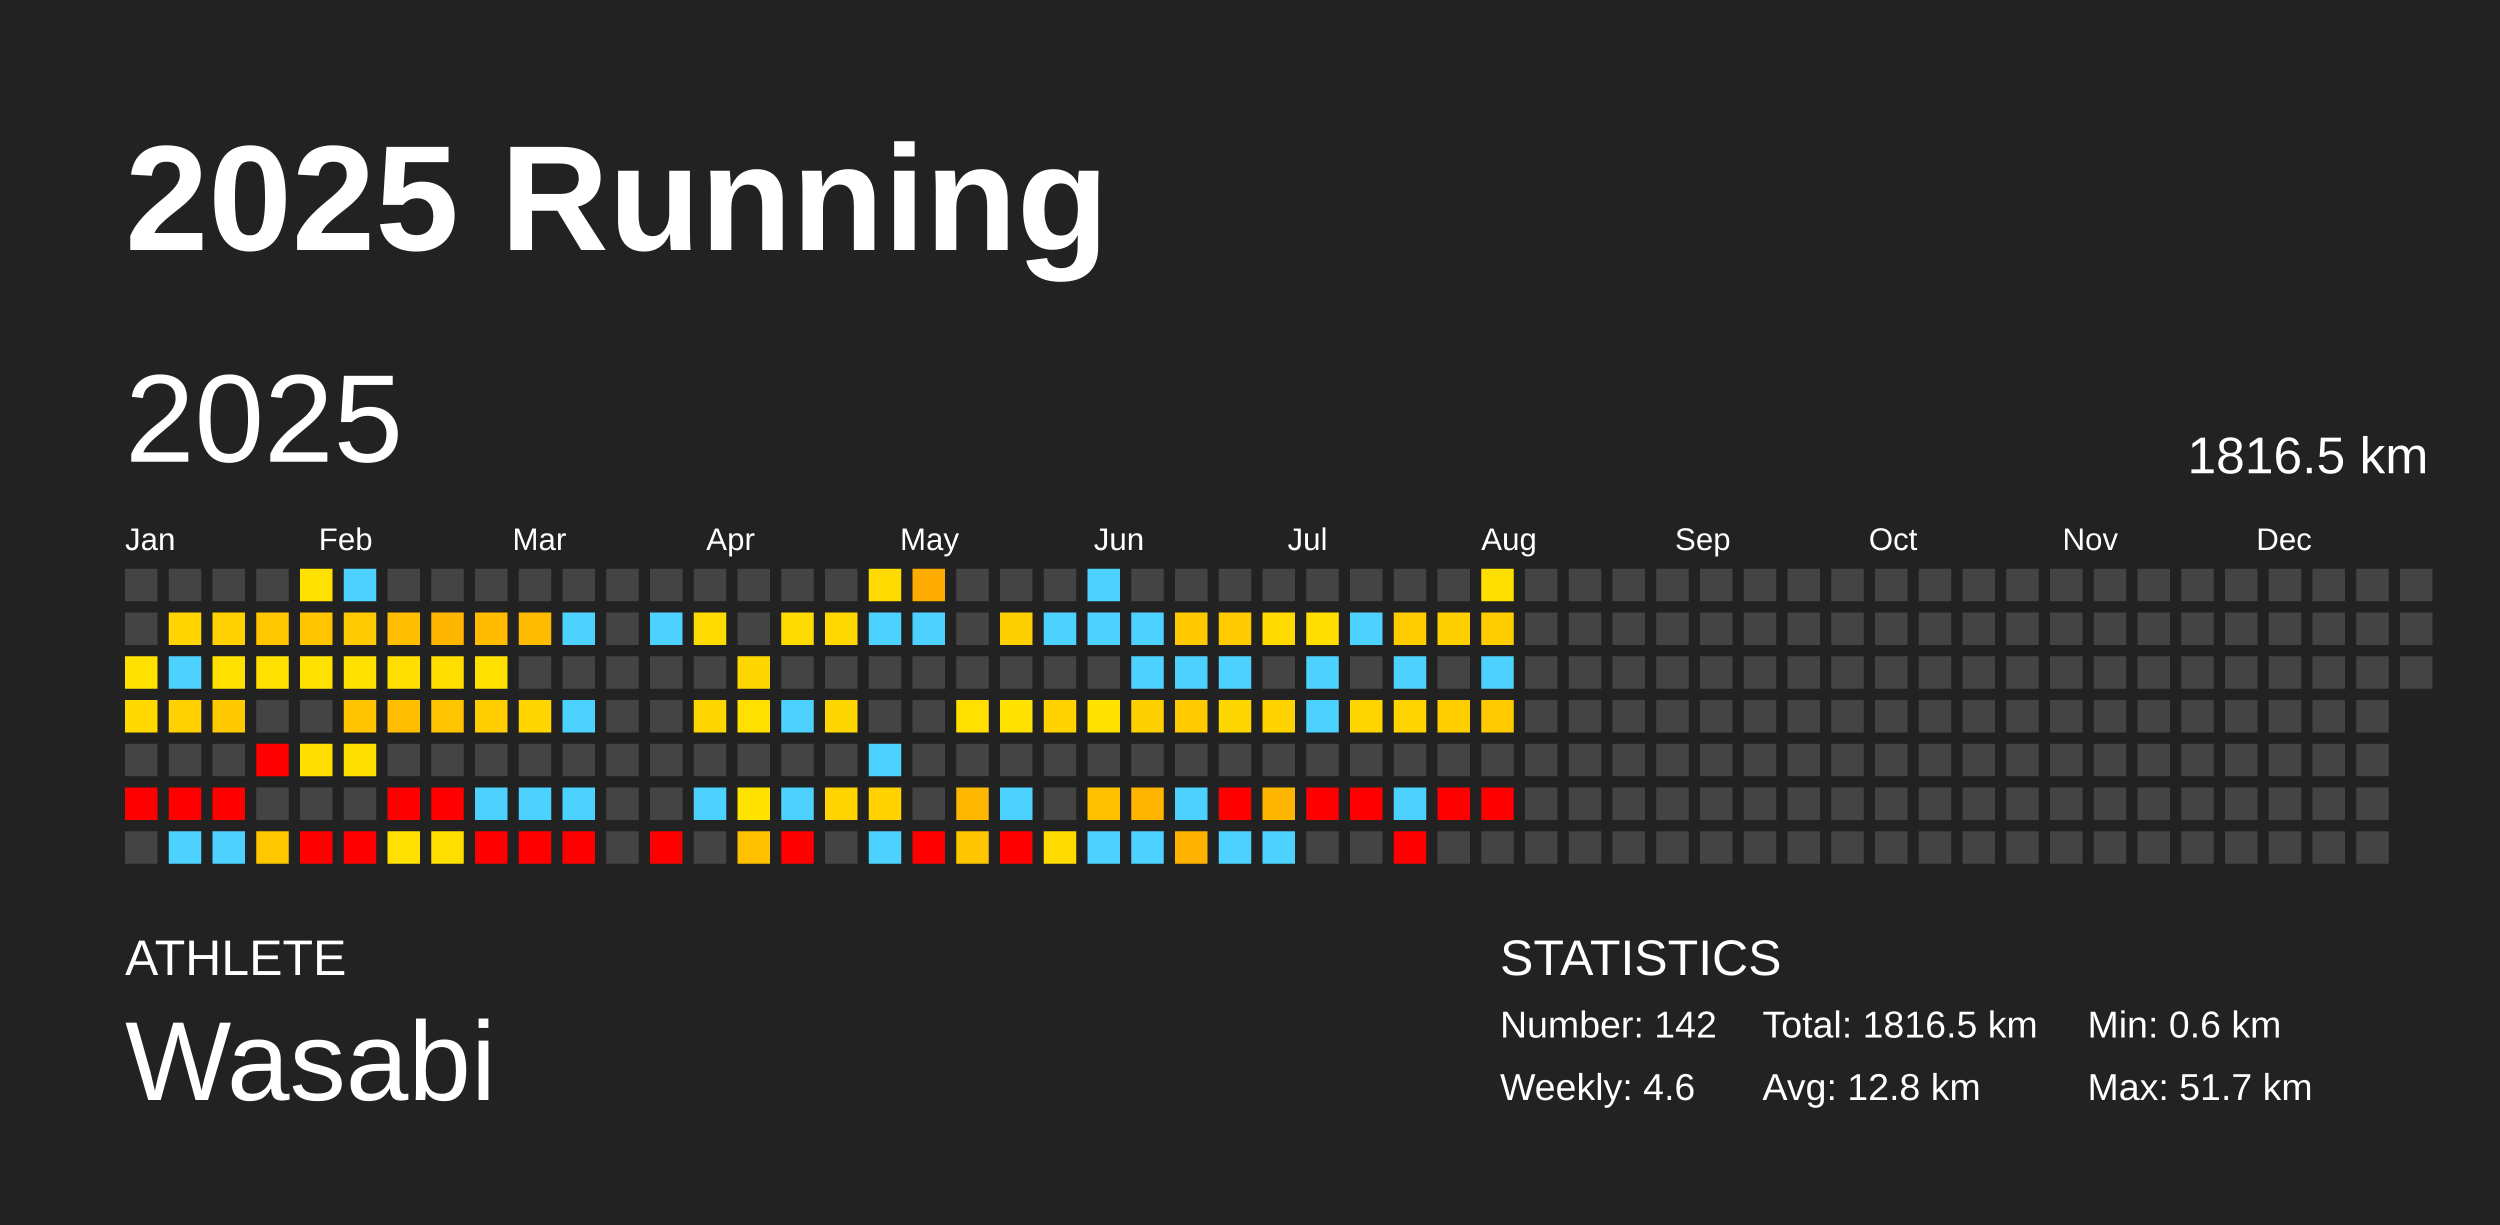
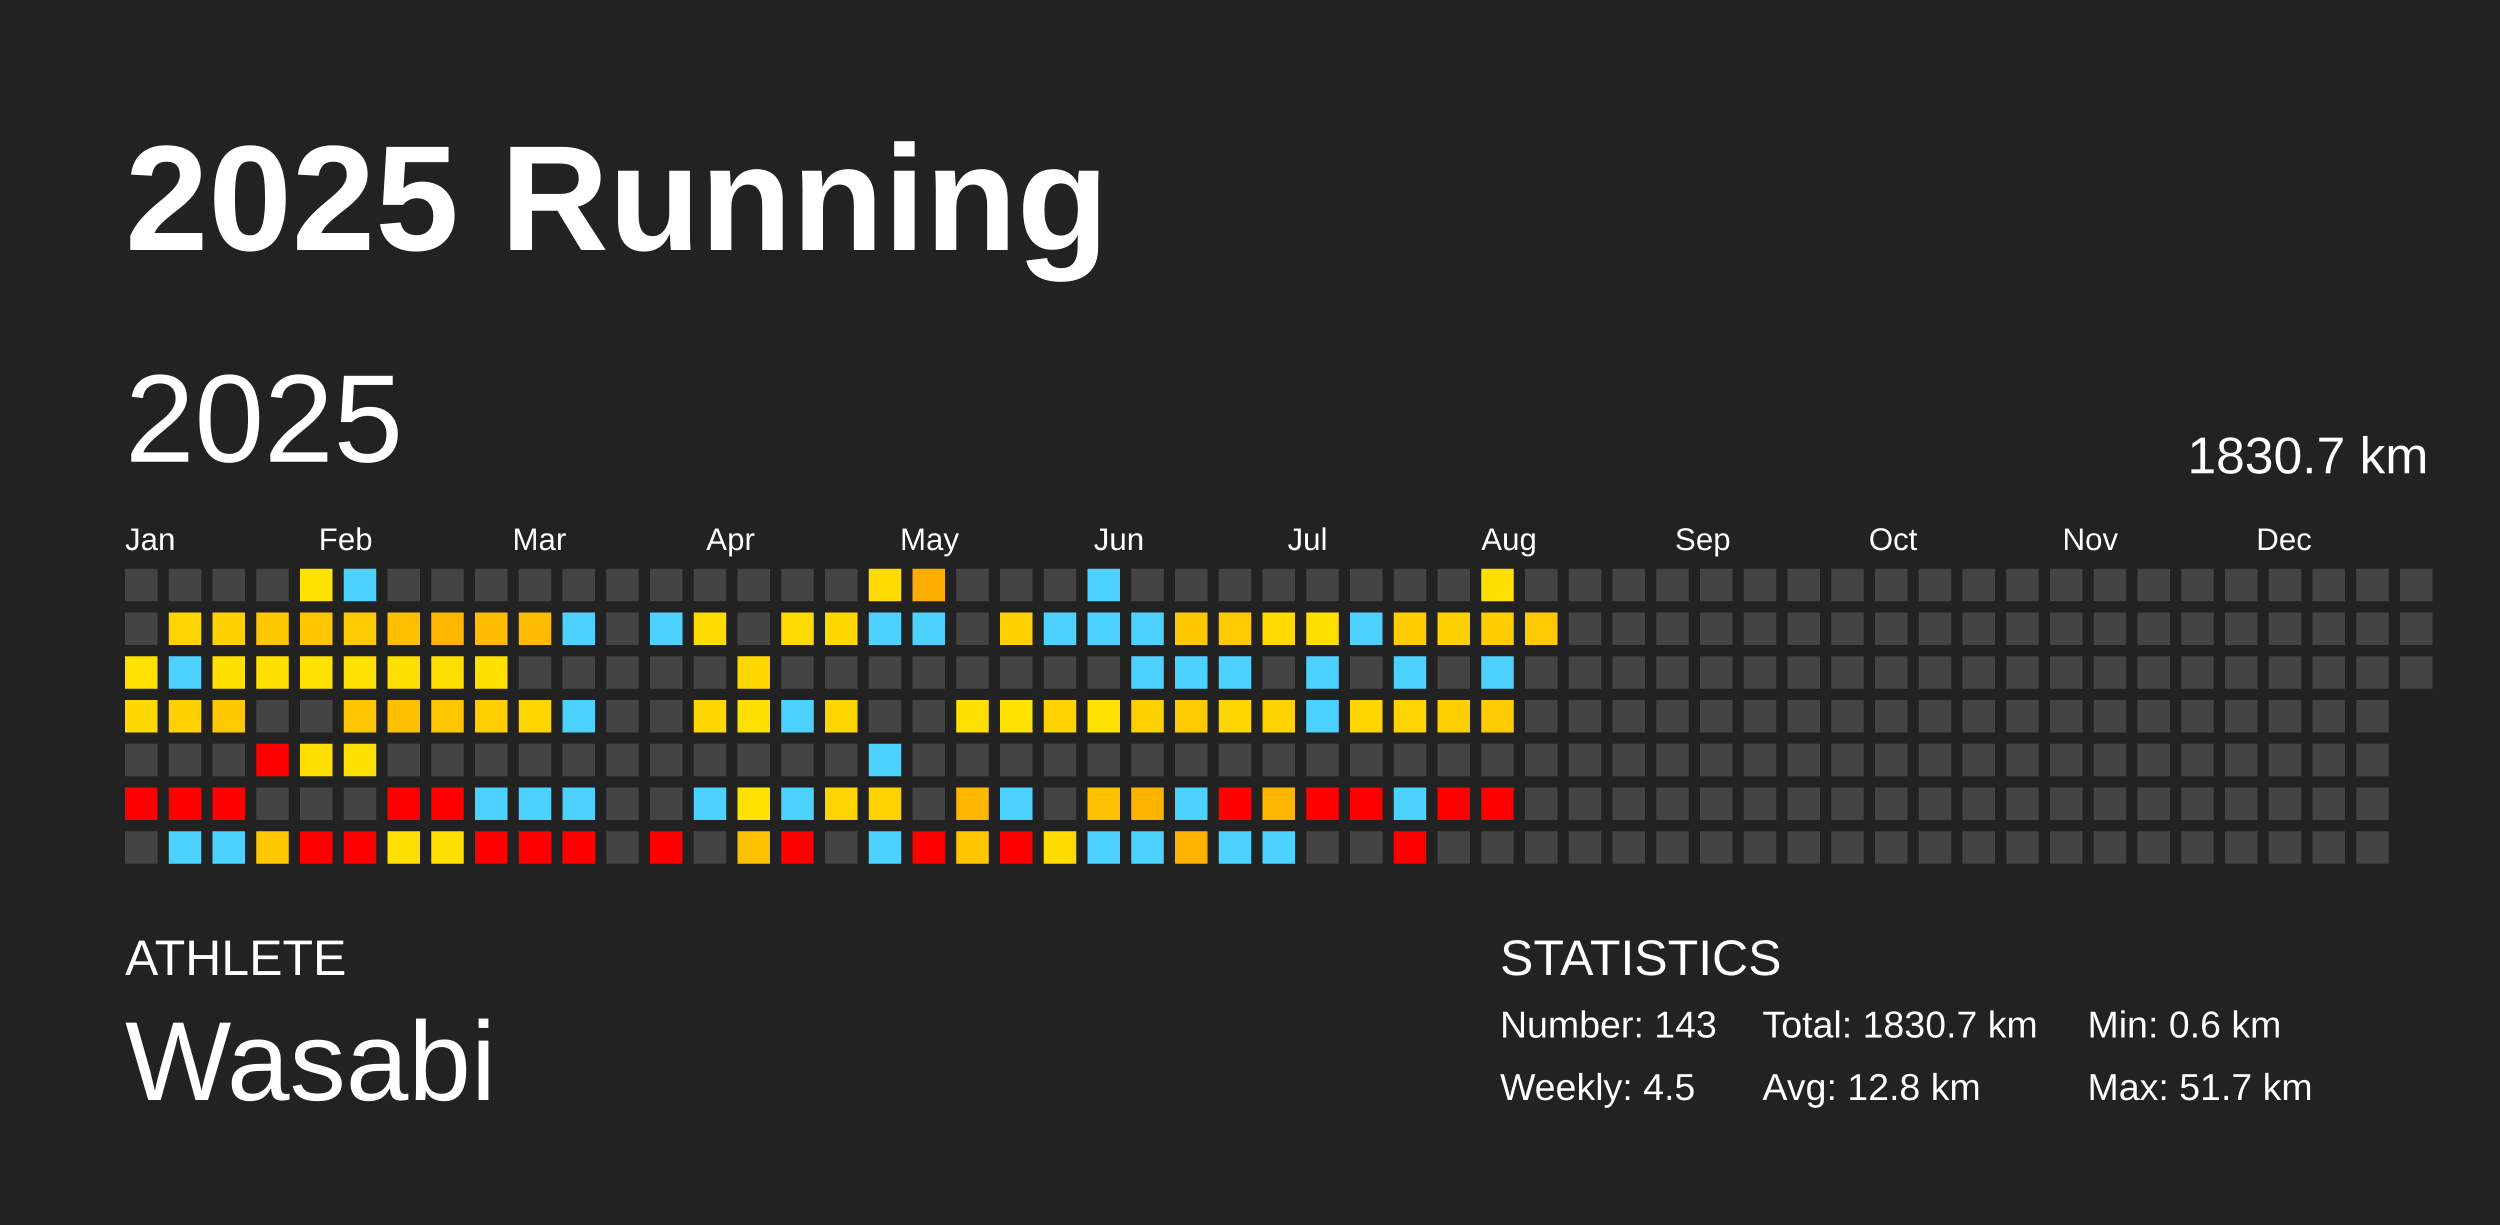
<svg xmlns="http://www.w3.org/2000/svg" baseProfile="full" height="98mm" version="1.1" viewBox="0,0,200,98" width="200mm">
  <defs />
  <rect fill="#222222" height="98" width="200" x="0" y="0" />
  <text fill="#FFFFFF" style="font-size:12px; font-family:Arial; font-weight:bold;" x="10" y="20">2025 Running</text>
  <text fill="#FFFFFF" style="font-size:4px; font-family:Arial" x="10" y="78">ATHLETE</text>
  <text fill="#FFFFFF" style="font-size:9px; font-family:Arial" x="10" y="88">Wasabi</text>
  <text fill="#FFFFFF" style="font-size:4px; font-family:Arial" x="120" y="78">STATISTICS</text>
-   <text fill="#FFFFFF" style="font-size:3px; font-family:Arial" x="120" y="83">Number: 142</text>
-   <text fill="#FFFFFF" style="font-size:3px; font-family:Arial" x="120" y="88">Weekly: 4.6</text>
-   <text fill="#FFFFFF" style="font-size:3px; font-family:Arial" x="141" y="83">Total: 1816.5 km</text>
+   <text fill="#FFFFFF" style="font-size:3px; font-family:Arial" x="120" y="83">Number: 143</text>
+   <text fill="#FFFFFF" style="font-size:3px; font-family:Arial" x="120" y="88">Weekly: 4.5</text>
+   <text fill="#FFFFFF" style="font-size:3px; font-family:Arial" x="141" y="83">Total: 1830.7 km</text>
  <text fill="#FFFFFF" style="font-size:3px; font-family:Arial" x="141" y="88">Avg: 12.8 km</text>
  <text fill="#FFFFFF" style="font-size:3px; font-family:Arial" x="167" y="83">Min: 0.6 km</text>
  <text fill="#FFFFFF" style="font-size:3px; font-family:Arial" x="167" y="88">Max: 51.7 km</text>
  <text dominant-baseline="hanging" fill="#FFFFFF" style="font-size:10.0px; font-family:Arial;" x="10" y="30">2025</text>
-   <text dominant-baseline="hanging" fill="#FFFFFF" style="font-size:4.125px; font-family:Arial;" x="175" y="35">1816.5 km</text>
+   <text dominant-baseline="hanging" fill="#FFFFFF" style="font-size:4.125px; font-family:Arial;" x="175" y="35">1830.7 km</text>
  <text fill="#FFFFFF" style="font-size:2.5px; font-family:Arial" x="10.0" y="44">Jan</text>
  <text fill="#FFFFFF" style="font-size:2.5px; font-family:Arial" x="25.5" y="44">Feb</text>
  <text fill="#FFFFFF" style="font-size:2.5px; font-family:Arial" x="41.0" y="44">Mar</text>
  <text fill="#FFFFFF" style="font-size:2.5px; font-family:Arial" x="56.5" y="44">Apr</text>
  <text fill="#FFFFFF" style="font-size:2.5px; font-family:Arial" x="72.0" y="44">May</text>
  <text fill="#FFFFFF" style="font-size:2.5px; font-family:Arial" x="87.5" y="44">Jun</text>
  <text fill="#FFFFFF" style="font-size:2.5px; font-family:Arial" x="103.0" y="44">Jul</text>
  <text fill="#FFFFFF" style="font-size:2.5px; font-family:Arial" x="118.5" y="44">Aug</text>
  <text fill="#FFFFFF" style="font-size:2.5px; font-family:Arial" x="134.0" y="44">Sep</text>
  <text fill="#FFFFFF" style="font-size:2.5px; font-family:Arial" x="149.5" y="44">Oct</text>
  <text fill="#FFFFFF" style="font-size:2.5px; font-family:Arial" x="165.0" y="44">Nov</text>
  <text fill="#FFFFFF" style="font-size:2.5px; font-family:Arial" x="180.5" y="44">Dec</text>
  <rect fill="#444444" height="2.6" width="2.6" x="10.0" y="45.5" />
  <rect fill="#444444" height="2.6" width="2.6" x="10.0" y="49.0" />
  <rect fill="#ffe100" height="2.6" width="2.6" x="10.0" y="52.5" />
  <rect fill="#ffd800" height="2.6" width="2.6" x="10.0" y="56.0" />
  <rect fill="#444444" height="2.6" width="2.6" x="10.0" y="59.5" />
  <rect fill="red" height="2.6" width="2.6" x="10.0" y="63.0" />
  <rect fill="#444444" height="2.6" width="2.6" x="10.0" y="66.5" />
  <rect fill="#444444" height="2.6" width="2.6" x="13.5" y="45.5" />
  <rect fill="#ffd400" height="2.6" width="2.6" x="13.5" y="49.0" />
  <rect fill="#4dd2ff" height="2.6" width="2.6" x="13.5" y="52.5" />
  <rect fill="#ffd100" height="2.6" width="2.6" x="13.5" y="56.0" />
  <rect fill="#444444" height="2.6" width="2.6" x="13.5" y="59.5" />
  <rect fill="red" height="2.6" width="2.6" x="13.5" y="63.0" />
  <rect fill="#4dd2ff" height="2.6" width="2.6" x="13.5" y="66.5" />
  <rect fill="#444444" height="2.6" width="2.6" x="17.0" y="45.5" />
  <rect fill="#ffd100" height="2.6" width="2.6" x="17.0" y="49.0" />
  <rect fill="#ffe000" height="2.6" width="2.6" x="17.0" y="52.5" />
  <rect fill="#ffc900" height="2.6" width="2.6" x="17.0" y="56.0" />
  <rect fill="#444444" height="2.6" width="2.6" x="17.0" y="59.5" />
  <rect fill="red" height="2.6" width="2.6" x="17.0" y="63.0" />
  <rect fill="#4dd2ff" height="2.6" width="2.6" x="17.0" y="66.5" />
  <rect fill="#444444" height="2.6" width="2.6" x="20.5" y="45.5" />
  <rect fill="#ffc700" height="2.6" width="2.6" x="20.5" y="49.0" />
  <rect fill="#ffe000" height="2.6" width="2.6" x="20.5" y="52.5" />
  <rect fill="#444444" height="2.6" width="2.6" x="20.5" y="56.0" />
  <rect fill="red" height="2.6" width="2.6" x="20.5" y="59.5" />
  <rect fill="#444444" height="2.6" width="2.6" x="20.5" y="63.0" />
  <rect fill="#ffc700" height="2.6" width="2.6" x="20.5" y="66.5" />
  <rect fill="#ffe200" height="2.6" width="2.6" x="24.0" y="45.5" />
  <rect fill="#ffc600" height="2.6" width="2.6" x="24.0" y="49.0" />
  <rect fill="#ffe100" height="2.6" width="2.6" x="24.0" y="52.5" />
  <rect fill="#444444" height="2.6" width="2.6" x="24.0" y="56.0" />
  <rect fill="#ffde00" height="2.6" width="2.6" x="24.0" y="59.5" />
  <rect fill="#444444" height="2.6" width="2.6" x="24.0" y="63.0" />
  <rect fill="red" height="2.6" width="2.6" x="24.0" y="66.5" />
  <rect fill="#4dd2ff" height="2.6" width="2.6" x="27.5" y="45.5" />
  <rect fill="#ffca00" height="2.6" width="2.6" x="27.5" y="49.0" />
  <rect fill="#ffe100" height="2.6" width="2.6" x="27.5" y="52.5" />
  <rect fill="#ffc500" height="2.6" width="2.6" x="27.5" y="56.0" />
  <rect fill="#ffdf00" height="2.6" width="2.6" x="27.5" y="59.5" />
  <rect fill="#444444" height="2.6" width="2.6" x="27.5" y="63.0" />
  <rect fill="red" height="2.6" width="2.6" x="27.5" y="66.5" />
  <rect fill="#444444" height="2.6" width="2.6" x="31.0" y="45.5" />
  <rect fill="#ffbe00" height="2.6" width="2.6" x="31.0" y="49.0" />
  <rect fill="#ffdf00" height="2.6" width="2.6" x="31.0" y="52.5" />
  <rect fill="#ffbe00" height="2.6" width="2.6" x="31.0" y="56.0" />
  <rect fill="#444444" height="2.6" width="2.6" x="31.0" y="59.5" />
  <rect fill="red" height="2.6" width="2.6" x="31.0" y="63.0" />
  <rect fill="#ffe000" height="2.6" width="2.6" x="31.0" y="66.5" />
  <rect fill="#444444" height="2.6" width="2.6" x="34.5" y="45.5" />
  <rect fill="#ffb600" height="2.6" width="2.6" x="34.5" y="49.0" />
  <rect fill="#ffde00" height="2.6" width="2.6" x="34.5" y="52.5" />
  <rect fill="#ffc500" height="2.6" width="2.6" x="34.5" y="56.0" />
  <rect fill="#444444" height="2.6" width="2.6" x="34.5" y="59.5" />
  <rect fill="red" height="2.6" width="2.6" x="34.5" y="63.0" />
  <rect fill="#ffdf00" height="2.6" width="2.6" x="34.5" y="66.5" />
  <rect fill="#444444" height="2.6" width="2.6" x="38.0" y="45.5" />
  <rect fill="#ffbc00" height="2.6" width="2.6" x="38.0" y="49.0" />
  <rect fill="#ffe000" height="2.6" width="2.6" x="38.0" y="52.5" />
  <rect fill="#ffce00" height="2.6" width="2.6" x="38.0" y="56.0" />
  <rect fill="#444444" height="2.6" width="2.6" x="38.0" y="59.5" />
  <rect fill="#4dd2ff" height="2.6" width="2.6" x="38.0" y="63.0" />
  <rect fill="red" height="2.6" width="2.6" x="38.0" y="66.5" />
  <rect fill="#444444" height="2.6" width="2.6" x="41.5" y="45.5" />
  <rect fill="#ffbb00" height="2.6" width="2.6" x="41.5" y="49.0" />
  <rect fill="#444444" height="2.6" width="2.6" x="41.5" y="52.5" />
  <rect fill="#ffd600" height="2.6" width="2.6" x="41.5" y="56.0" />
  <rect fill="#444444" height="2.6" width="2.6" x="41.5" y="59.5" />
  <rect fill="#4dd2ff" height="2.6" width="2.6" x="41.5" y="63.0" />
  <rect fill="red" height="2.6" width="2.6" x="41.5" y="66.5" />
  <rect fill="#444444" height="2.6" width="2.6" x="45.0" y="45.5" />
  <rect fill="#4dd2ff" height="2.6" width="2.6" x="45.0" y="49.0" />
  <rect fill="#444444" height="2.6" width="2.6" x="45.0" y="52.5" />
  <rect fill="#4dd2ff" height="2.6" width="2.6" x="45.0" y="56.0" />
  <rect fill="#444444" height="2.6" width="2.6" x="45.0" y="59.5" />
  <rect fill="#4dd2ff" height="2.6" width="2.6" x="45.0" y="63.0" />
  <rect fill="red" height="2.6" width="2.6" x="45.0" y="66.5" />
  <rect fill="#444444" height="2.6" width="2.6" x="48.5" y="45.5" />
  <rect fill="#444444" height="2.6" width="2.6" x="48.5" y="49.0" />
  <rect fill="#444444" height="2.6" width="2.6" x="48.5" y="52.5" />
  <rect fill="#444444" height="2.6" width="2.6" x="48.5" y="56.0" />
  <rect fill="#444444" height="2.6" width="2.6" x="48.5" y="59.5" />
  <rect fill="#444444" height="2.6" width="2.6" x="48.5" y="63.0" />
  <rect fill="#444444" height="2.6" width="2.6" x="48.5" y="66.5" />
  <rect fill="#444444" height="2.6" width="2.6" x="52.0" y="45.5" />
  <rect fill="#4dd2ff" height="2.6" width="2.6" x="52.0" y="49.0" />
  <rect fill="#444444" height="2.6" width="2.6" x="52.0" y="52.5" />
  <rect fill="#444444" height="2.6" width="2.6" x="52.0" y="56.0" />
  <rect fill="#444444" height="2.6" width="2.6" x="52.0" y="59.5" />
  <rect fill="#444444" height="2.6" width="2.6" x="52.0" y="63.0" />
  <rect fill="red" height="2.6" width="2.6" x="52.0" y="66.5" />
  <rect fill="#444444" height="2.6" width="2.6" x="55.5" y="45.5" />
  <rect fill="#ffdc00" height="2.6" width="2.6" x="55.5" y="49.0" />
  <rect fill="#444444" height="2.6" width="2.6" x="55.5" y="52.5" />
  <rect fill="#ffd700" height="2.6" width="2.6" x="55.5" y="56.0" />
  <rect fill="#444444" height="2.6" width="2.6" x="55.5" y="59.5" />
  <rect fill="#4dd2ff" height="2.6" width="2.6" x="55.5" y="63.0" />
  <rect fill="#444444" height="2.6" width="2.6" x="55.5" y="66.5" />
  <rect fill="#444444" height="2.6" width="2.6" x="59.0" y="45.5" />
  <rect fill="#444444" height="2.6" width="2.6" x="59.0" y="49.0" />
  <rect fill="#ffd700" height="2.6" width="2.6" x="59.0" y="52.5" />
  <rect fill="#ffe000" height="2.6" width="2.6" x="59.0" y="56.0" />
  <rect fill="#444444" height="2.6" width="2.6" x="59.0" y="59.5" />
  <rect fill="#ffe200" height="2.6" width="2.6" x="59.0" y="63.0" />
  <rect fill="#ffc100" height="2.6" width="2.6" x="59.0" y="66.5" />
  <rect fill="#444444" height="2.6" width="2.6" x="62.5" y="45.5" />
  <rect fill="#ffda00" height="2.6" width="2.6" x="62.5" y="49.0" />
  <rect fill="#444444" height="2.6" width="2.6" x="62.5" y="52.5" />
  <rect fill="#4dd2ff" height="2.6" width="2.6" x="62.5" y="56.0" />
  <rect fill="#444444" height="2.6" width="2.6" x="62.5" y="59.5" />
  <rect fill="#4dd2ff" height="2.6" width="2.6" x="62.5" y="63.0" />
  <rect fill="red" height="2.6" width="2.6" x="62.5" y="66.5" />
  <rect fill="#444444" height="2.6" width="2.6" x="66.0" y="45.5" />
  <rect fill="#ffd800" height="2.6" width="2.6" x="66.0" y="49.0" />
  <rect fill="#444444" height="2.6" width="2.6" x="66.0" y="52.5" />
  <rect fill="#ffd700" height="2.6" width="2.6" x="66.0" y="56.0" />
  <rect fill="#444444" height="2.6" width="2.6" x="66.0" y="59.5" />
  <rect fill="#ffd400" height="2.6" width="2.6" x="66.0" y="63.0" />
  <rect fill="#444444" height="2.6" width="2.6" x="66.0" y="66.5" />
  <rect fill="#ffda00" height="2.6" width="2.6" x="69.5" y="45.5" />
  <rect fill="#4dd2ff" height="2.6" width="2.6" x="69.5" y="49.0" />
  <rect fill="#444444" height="2.6" width="2.6" x="69.5" y="52.5" />
  <rect fill="#444444" height="2.6" width="2.6" x="69.5" y="56.0" />
  <rect fill="#4dd2ff" height="2.6" width="2.6" x="69.5" y="59.5" />
  <rect fill="#ffd200" height="2.6" width="2.6" x="69.5" y="63.0" />
  <rect fill="#4dd2ff" height="2.6" width="2.6" x="69.5" y="66.5" />
  <rect fill="#ffac00" height="2.6" width="2.6" x="73.0" y="45.5" />
  <rect fill="#4dd2ff" height="2.6" width="2.6" x="73.0" y="49.0" />
  <rect fill="#444444" height="2.6" width="2.6" x="73.0" y="52.5" />
  <rect fill="#444444" height="2.6" width="2.6" x="73.0" y="56.0" />
  <rect fill="#444444" height="2.6" width="2.6" x="73.0" y="59.5" />
  <rect fill="#444444" height="2.6" width="2.6" x="73.0" y="63.0" />
  <rect fill="red" height="2.6" width="2.6" x="73.0" y="66.5" />
  <rect fill="#444444" height="2.6" width="2.6" x="76.5" y="45.5" />
  <rect fill="#444444" height="2.6" width="2.6" x="76.5" y="49.0" />
  <rect fill="#444444" height="2.6" width="2.6" x="76.5" y="52.5" />
  <rect fill="#ffe000" height="2.6" width="2.6" x="76.5" y="56.0" />
  <rect fill="#444444" height="2.6" width="2.6" x="76.5" y="59.5" />
  <rect fill="#ffb700" height="2.6" width="2.6" x="76.5" y="63.0" />
  <rect fill="#ffc600" height="2.6" width="2.6" x="76.5" y="66.5" />
  <rect fill="#444444" height="2.6" width="2.6" x="80.0" y="45.5" />
  <rect fill="#ffd000" height="2.6" width="2.6" x="80.0" y="49.0" />
  <rect fill="#444444" height="2.6" width="2.6" x="80.0" y="52.5" />
  <rect fill="#ffe200" height="2.6" width="2.6" x="80.0" y="56.0" />
  <rect fill="#444444" height="2.6" width="2.6" x="80.0" y="59.5" />
  <rect fill="#4dd2ff" height="2.6" width="2.6" x="80.0" y="63.0" />
  <rect fill="red" height="2.6" width="2.6" x="80.0" y="66.5" />
  <rect fill="#444444" height="2.6" width="2.6" x="83.5" y="45.5" />
  <rect fill="#4dd2ff" height="2.6" width="2.6" x="83.5" y="49.0" />
  <rect fill="#444444" height="2.6" width="2.6" x="83.5" y="52.5" />
  <rect fill="#ffd200" height="2.6" width="2.6" x="83.5" y="56.0" />
  <rect fill="#444444" height="2.6" width="2.6" x="83.5" y="59.5" />
  <rect fill="#444444" height="2.6" width="2.6" x="83.5" y="63.0" />
  <rect fill="#ffdb00" height="2.6" width="2.6" x="83.5" y="66.5" />
  <rect fill="#4dd2ff" height="2.6" width="2.6" x="87.0" y="45.5" />
  <rect fill="#4dd2ff" height="2.6" width="2.6" x="87.0" y="49.0" />
  <rect fill="#444444" height="2.6" width="2.6" x="87.0" y="52.5" />
  <rect fill="#ffe200" height="2.6" width="2.6" x="87.0" y="56.0" />
  <rect fill="#444444" height="2.6" width="2.6" x="87.0" y="59.5" />
  <rect fill="#ffc100" height="2.6" width="2.6" x="87.0" y="63.0" />
  <rect fill="#4dd2ff" height="2.6" width="2.6" x="87.0" y="66.5" />
  <rect fill="#444444" height="2.6" width="2.6" x="90.5" y="45.5" />
  <rect fill="#4dd2ff" height="2.6" width="2.6" x="90.5" y="49.0" />
  <rect fill="#4dd2ff" height="2.6" width="2.6" x="90.5" y="52.5" />
  <rect fill="#ffd000" height="2.6" width="2.6" x="90.5" y="56.0" />
  <rect fill="#444444" height="2.6" width="2.6" x="90.5" y="59.5" />
  <rect fill="#ffb400" height="2.6" width="2.6" x="90.5" y="63.0" />
  <rect fill="#4dd2ff" height="2.6" width="2.6" x="90.5" y="66.5" />
  <rect fill="#444444" height="2.6" width="2.6" x="94.0" y="45.5" />
  <rect fill="#ffc900" height="2.6" width="2.6" x="94.0" y="49.0" />
  <rect fill="#4dd2ff" height="2.6" width="2.6" x="94.0" y="52.5" />
  <rect fill="#ffcb00" height="2.6" width="2.6" x="94.0" y="56.0" />
  <rect fill="#444444" height="2.6" width="2.6" x="94.0" y="59.5" />
  <rect fill="#4dd2ff" height="2.6" width="2.6" x="94.0" y="63.0" />
  <rect fill="#ffb300" height="2.6" width="2.6" x="94.0" y="66.5" />
  <rect fill="#444444" height="2.6" width="2.6" x="97.5" y="45.5" />
  <rect fill="#ffca00" height="2.6" width="2.6" x="97.5" y="49.0" />
  <rect fill="#4dd2ff" height="2.6" width="2.6" x="97.5" y="52.5" />
  <rect fill="#ffd700" height="2.6" width="2.6" x="97.5" y="56.0" />
  <rect fill="#444444" height="2.6" width="2.6" x="97.5" y="59.5" />
  <rect fill="red" height="2.6" width="2.6" x="97.5" y="63.0" />
  <rect fill="#4dd2ff" height="2.6" width="2.6" x="97.5" y="66.5" />
  <rect fill="#444444" height="2.6" width="2.6" x="101.0" y="45.5" />
  <rect fill="#ffd900" height="2.6" width="2.6" x="101.0" y="49.0" />
  <rect fill="#444444" height="2.6" width="2.6" x="101.0" y="52.5" />
  <rect fill="#ffd300" height="2.6" width="2.6" x="101.0" y="56.0" />
  <rect fill="#444444" height="2.6" width="2.6" x="101.0" y="59.5" />
  <rect fill="#ffb600" height="2.6" width="2.6" x="101.0" y="63.0" />
  <rect fill="#4dd2ff" height="2.6" width="2.6" x="101.0" y="66.5" />
  <rect fill="#444444" height="2.6" width="2.6" x="104.5" y="45.5" />
  <rect fill="#ffde00" height="2.6" width="2.6" x="104.5" y="49.0" />
  <rect fill="#4dd2ff" height="2.6" width="2.6" x="104.5" y="52.5" />
  <rect fill="#4dd2ff" height="2.6" width="2.6" x="104.5" y="56.0" />
  <rect fill="#444444" height="2.6" width="2.6" x="104.5" y="59.5" />
  <rect fill="red" height="2.6" width="2.6" x="104.5" y="63.0" />
  <rect fill="#444444" height="2.6" width="2.6" x="104.5" y="66.5" />
  <rect fill="#444444" height="2.6" width="2.6" x="108.0" y="45.5" />
  <rect fill="#4dd2ff" height="2.6" width="2.6" x="108.0" y="49.0" />
  <rect fill="#444444" height="2.6" width="2.6" x="108.0" y="52.5" />
  <rect fill="#ffd500" height="2.6" width="2.6" x="108.0" y="56.0" />
  <rect fill="#444444" height="2.6" width="2.6" x="108.0" y="59.5" />
  <rect fill="red" height="2.6" width="2.6" x="108.0" y="63.0" />
  <rect fill="#444444" height="2.6" width="2.6" x="108.0" y="66.5" />
  <rect fill="#444444" height="2.6" width="2.6" x="111.5" y="45.5" />
  <rect fill="#ffcc00" height="2.6" width="2.6" x="111.5" y="49.0" />
  <rect fill="#4dd2ff" height="2.6" width="2.6" x="111.5" y="52.5" />
  <rect fill="#ffd400" height="2.6" width="2.6" x="111.5" y="56.0" />
  <rect fill="#444444" height="2.6" width="2.6" x="111.5" y="59.5" />
  <rect fill="#4dd2ff" height="2.6" width="2.6" x="111.5" y="63.0" />
  <rect fill="red" height="2.6" width="2.6" x="111.5" y="66.5" />
  <rect fill="#444444" height="2.6" width="2.6" x="115.0" y="45.5" />
  <rect fill="#ffd000" height="2.6" width="2.6" x="115.0" y="49.0" />
  <rect fill="#444444" height="2.6" width="2.6" x="115.0" y="52.5" />
  <rect fill="#ffce00" height="2.6" width="2.6" x="115.0" y="56.0" />
  <rect fill="#444444" height="2.6" width="2.6" x="115.0" y="59.5" />
  <rect fill="red" height="2.6" width="2.6" x="115.0" y="63.0" />
  <rect fill="#444444" height="2.6" width="2.6" x="115.0" y="66.5" />
  <rect fill="#ffdf00" height="2.6" width="2.6" x="118.5" y="45.5" />
  <rect fill="#ffcc00" height="2.6" width="2.6" x="118.5" y="49.0" />
  <rect fill="#4dd2ff" height="2.6" width="2.6" x="118.5" y="52.5" />
  <rect fill="#ffca00" height="2.6" width="2.6" x="118.5" y="56.0" />
  <rect fill="#444444" height="2.6" width="2.6" x="118.5" y="59.5" />
  <rect fill="red" height="2.6" width="2.6" x="118.5" y="63.0" />
  <rect fill="#444444" height="2.6" width="2.6" x="118.5" y="66.5" />
  <rect fill="#444444" height="2.6" width="2.6" x="122.0" y="45.5" />
-   <rect fill="#444444" height="2.6" width="2.6" x="122.0" y="49.0" />
+   <rect fill="#ffcb00" height="2.6" width="2.6" x="122.0" y="49.0" />
  <rect fill="#444444" height="2.6" width="2.6" x="122.0" y="52.5" />
  <rect fill="#444444" height="2.6" width="2.6" x="122.0" y="56.0" />
  <rect fill="#444444" height="2.6" width="2.6" x="122.0" y="59.5" />
  <rect fill="#444444" height="2.6" width="2.6" x="122.0" y="63.0" />
  <rect fill="#444444" height="2.6" width="2.6" x="122.0" y="66.5" />
  <rect fill="#444444" height="2.6" width="2.6" x="125.5" y="45.5" />
  <rect fill="#444444" height="2.6" width="2.6" x="125.5" y="49.0" />
  <rect fill="#444444" height="2.6" width="2.6" x="125.5" y="52.5" />
  <rect fill="#444444" height="2.6" width="2.6" x="125.5" y="56.0" />
  <rect fill="#444444" height="2.6" width="2.6" x="125.5" y="59.5" />
  <rect fill="#444444" height="2.6" width="2.6" x="125.5" y="63.0" />
  <rect fill="#444444" height="2.6" width="2.6" x="125.5" y="66.5" />
  <rect fill="#444444" height="2.6" width="2.6" x="129.0" y="45.5" />
  <rect fill="#444444" height="2.6" width="2.6" x="129.0" y="49.0" />
  <rect fill="#444444" height="2.6" width="2.6" x="129.0" y="52.5" />
  <rect fill="#444444" height="2.6" width="2.6" x="129.0" y="56.0" />
  <rect fill="#444444" height="2.6" width="2.6" x="129.0" y="59.5" />
  <rect fill="#444444" height="2.6" width="2.6" x="129.0" y="63.0" />
  <rect fill="#444444" height="2.6" width="2.6" x="129.0" y="66.5" />
  <rect fill="#444444" height="2.6" width="2.6" x="132.5" y="45.5" />
  <rect fill="#444444" height="2.6" width="2.6" x="132.5" y="49.0" />
  <rect fill="#444444" height="2.6" width="2.6" x="132.5" y="52.5" />
  <rect fill="#444444" height="2.6" width="2.6" x="132.5" y="56.0" />
  <rect fill="#444444" height="2.6" width="2.6" x="132.5" y="59.5" />
  <rect fill="#444444" height="2.6" width="2.6" x="132.5" y="63.0" />
  <rect fill="#444444" height="2.6" width="2.6" x="132.5" y="66.5" />
  <rect fill="#444444" height="2.6" width="2.6" x="136.0" y="45.5" />
  <rect fill="#444444" height="2.6" width="2.6" x="136.0" y="49.0" />
  <rect fill="#444444" height="2.6" width="2.6" x="136.0" y="52.5" />
  <rect fill="#444444" height="2.6" width="2.6" x="136.0" y="56.0" />
  <rect fill="#444444" height="2.6" width="2.6" x="136.0" y="59.5" />
  <rect fill="#444444" height="2.6" width="2.6" x="136.0" y="63.0" />
  <rect fill="#444444" height="2.6" width="2.6" x="136.0" y="66.5" />
  <rect fill="#444444" height="2.6" width="2.6" x="139.5" y="45.5" />
  <rect fill="#444444" height="2.6" width="2.6" x="139.5" y="49.0" />
  <rect fill="#444444" height="2.6" width="2.6" x="139.5" y="52.5" />
  <rect fill="#444444" height="2.6" width="2.6" x="139.5" y="56.0" />
  <rect fill="#444444" height="2.6" width="2.6" x="139.5" y="59.5" />
  <rect fill="#444444" height="2.6" width="2.6" x="139.5" y="63.0" />
  <rect fill="#444444" height="2.6" width="2.6" x="139.5" y="66.5" />
  <rect fill="#444444" height="2.6" width="2.6" x="143.0" y="45.5" />
  <rect fill="#444444" height="2.6" width="2.6" x="143.0" y="49.0" />
  <rect fill="#444444" height="2.6" width="2.6" x="143.0" y="52.5" />
  <rect fill="#444444" height="2.6" width="2.6" x="143.0" y="56.0" />
  <rect fill="#444444" height="2.6" width="2.6" x="143.0" y="59.5" />
  <rect fill="#444444" height="2.6" width="2.6" x="143.0" y="63.0" />
  <rect fill="#444444" height="2.6" width="2.6" x="143.0" y="66.5" />
  <rect fill="#444444" height="2.6" width="2.6" x="146.5" y="45.5" />
  <rect fill="#444444" height="2.6" width="2.6" x="146.5" y="49.0" />
  <rect fill="#444444" height="2.6" width="2.6" x="146.5" y="52.5" />
  <rect fill="#444444" height="2.6" width="2.6" x="146.5" y="56.0" />
  <rect fill="#444444" height="2.6" width="2.6" x="146.5" y="59.5" />
  <rect fill="#444444" height="2.6" width="2.6" x="146.5" y="63.0" />
  <rect fill="#444444" height="2.6" width="2.6" x="146.5" y="66.5" />
  <rect fill="#444444" height="2.6" width="2.6" x="150.0" y="45.5" />
  <rect fill="#444444" height="2.6" width="2.6" x="150.0" y="49.0" />
  <rect fill="#444444" height="2.6" width="2.6" x="150.0" y="52.5" />
  <rect fill="#444444" height="2.6" width="2.6" x="150.0" y="56.0" />
  <rect fill="#444444" height="2.6" width="2.6" x="150.0" y="59.5" />
  <rect fill="#444444" height="2.6" width="2.6" x="150.0" y="63.0" />
  <rect fill="#444444" height="2.6" width="2.6" x="150.0" y="66.5" />
  <rect fill="#444444" height="2.6" width="2.6" x="153.5" y="45.5" />
  <rect fill="#444444" height="2.6" width="2.6" x="153.5" y="49.0" />
  <rect fill="#444444" height="2.6" width="2.6" x="153.5" y="52.5" />
  <rect fill="#444444" height="2.6" width="2.6" x="153.5" y="56.0" />
  <rect fill="#444444" height="2.6" width="2.6" x="153.5" y="59.5" />
  <rect fill="#444444" height="2.6" width="2.6" x="153.5" y="63.0" />
  <rect fill="#444444" height="2.6" width="2.6" x="153.5" y="66.5" />
  <rect fill="#444444" height="2.6" width="2.6" x="157.0" y="45.5" />
  <rect fill="#444444" height="2.6" width="2.6" x="157.0" y="49.0" />
  <rect fill="#444444" height="2.6" width="2.6" x="157.0" y="52.5" />
  <rect fill="#444444" height="2.6" width="2.6" x="157.0" y="56.0" />
  <rect fill="#444444" height="2.6" width="2.6" x="157.0" y="59.5" />
  <rect fill="#444444" height="2.6" width="2.6" x="157.0" y="63.0" />
  <rect fill="#444444" height="2.6" width="2.6" x="157.0" y="66.5" />
  <rect fill="#444444" height="2.6" width="2.6" x="160.5" y="45.5" />
  <rect fill="#444444" height="2.6" width="2.6" x="160.5" y="49.0" />
  <rect fill="#444444" height="2.6" width="2.6" x="160.5" y="52.5" />
  <rect fill="#444444" height="2.6" width="2.6" x="160.5" y="56.0" />
  <rect fill="#444444" height="2.6" width="2.6" x="160.5" y="59.5" />
  <rect fill="#444444" height="2.6" width="2.6" x="160.5" y="63.0" />
  <rect fill="#444444" height="2.6" width="2.6" x="160.5" y="66.5" />
  <rect fill="#444444" height="2.6" width="2.6" x="164.0" y="45.5" />
  <rect fill="#444444" height="2.6" width="2.6" x="164.0" y="49.0" />
  <rect fill="#444444" height="2.6" width="2.6" x="164.0" y="52.5" />
  <rect fill="#444444" height="2.6" width="2.6" x="164.0" y="56.0" />
  <rect fill="#444444" height="2.6" width="2.6" x="164.0" y="59.5" />
  <rect fill="#444444" height="2.6" width="2.6" x="164.0" y="63.0" />
  <rect fill="#444444" height="2.6" width="2.6" x="164.0" y="66.5" />
  <rect fill="#444444" height="2.6" width="2.6" x="167.5" y="45.5" />
  <rect fill="#444444" height="2.6" width="2.6" x="167.5" y="49.0" />
  <rect fill="#444444" height="2.6" width="2.6" x="167.5" y="52.5" />
  <rect fill="#444444" height="2.6" width="2.6" x="167.5" y="56.0" />
  <rect fill="#444444" height="2.6" width="2.6" x="167.5" y="59.5" />
  <rect fill="#444444" height="2.6" width="2.6" x="167.5" y="63.0" />
  <rect fill="#444444" height="2.6" width="2.6" x="167.5" y="66.5" />
  <rect fill="#444444" height="2.6" width="2.6" x="171.0" y="45.5" />
  <rect fill="#444444" height="2.6" width="2.6" x="171.0" y="49.0" />
  <rect fill="#444444" height="2.6" width="2.6" x="171.0" y="52.5" />
  <rect fill="#444444" height="2.6" width="2.6" x="171.0" y="56.0" />
  <rect fill="#444444" height="2.6" width="2.6" x="171.0" y="59.5" />
  <rect fill="#444444" height="2.6" width="2.6" x="171.0" y="63.0" />
  <rect fill="#444444" height="2.6" width="2.6" x="171.0" y="66.5" />
  <rect fill="#444444" height="2.6" width="2.6" x="174.5" y="45.5" />
  <rect fill="#444444" height="2.6" width="2.6" x="174.5" y="49.0" />
  <rect fill="#444444" height="2.6" width="2.6" x="174.5" y="52.5" />
  <rect fill="#444444" height="2.6" width="2.6" x="174.5" y="56.0" />
  <rect fill="#444444" height="2.6" width="2.6" x="174.5" y="59.5" />
  <rect fill="#444444" height="2.6" width="2.6" x="174.5" y="63.0" />
  <rect fill="#444444" height="2.6" width="2.6" x="174.5" y="66.5" />
  <rect fill="#444444" height="2.6" width="2.6" x="178.0" y="45.5" />
  <rect fill="#444444" height="2.6" width="2.6" x="178.0" y="49.0" />
  <rect fill="#444444" height="2.6" width="2.6" x="178.0" y="52.5" />
  <rect fill="#444444" height="2.6" width="2.6" x="178.0" y="56.0" />
  <rect fill="#444444" height="2.6" width="2.6" x="178.0" y="59.5" />
  <rect fill="#444444" height="2.6" width="2.6" x="178.0" y="63.0" />
  <rect fill="#444444" height="2.6" width="2.6" x="178.0" y="66.5" />
  <rect fill="#444444" height="2.6" width="2.6" x="181.5" y="45.5" />
  <rect fill="#444444" height="2.6" width="2.6" x="181.5" y="49.0" />
  <rect fill="#444444" height="2.6" width="2.6" x="181.5" y="52.5" />
  <rect fill="#444444" height="2.6" width="2.6" x="181.5" y="56.0" />
  <rect fill="#444444" height="2.6" width="2.6" x="181.5" y="59.5" />
  <rect fill="#444444" height="2.6" width="2.6" x="181.5" y="63.0" />
  <rect fill="#444444" height="2.6" width="2.6" x="181.5" y="66.5" />
  <rect fill="#444444" height="2.6" width="2.6" x="185.0" y="45.5" />
  <rect fill="#444444" height="2.6" width="2.6" x="185.0" y="49.0" />
  <rect fill="#444444" height="2.6" width="2.6" x="185.0" y="52.5" />
  <rect fill="#444444" height="2.6" width="2.6" x="185.0" y="56.0" />
  <rect fill="#444444" height="2.6" width="2.6" x="185.0" y="59.5" />
  <rect fill="#444444" height="2.6" width="2.6" x="185.0" y="63.0" />
  <rect fill="#444444" height="2.6" width="2.6" x="185.0" y="66.5" />
  <rect fill="#444444" height="2.6" width="2.6" x="188.5" y="45.5" />
  <rect fill="#444444" height="2.6" width="2.6" x="188.5" y="49.0" />
  <rect fill="#444444" height="2.6" width="2.6" x="188.5" y="52.5" />
  <rect fill="#444444" height="2.6" width="2.6" x="188.5" y="56.0" />
  <rect fill="#444444" height="2.6" width="2.6" x="188.5" y="59.5" />
  <rect fill="#444444" height="2.6" width="2.6" x="188.5" y="63.0" />
  <rect fill="#444444" height="2.6" width="2.6" x="188.5" y="66.5" />
  <rect fill="#444444" height="2.6" width="2.6" x="192.0" y="45.5" />
  <rect fill="#444444" height="2.6" width="2.6" x="192.0" y="49.0" />
  <rect fill="#444444" height="2.6" width="2.6" x="192.0" y="52.5" />
</svg>
